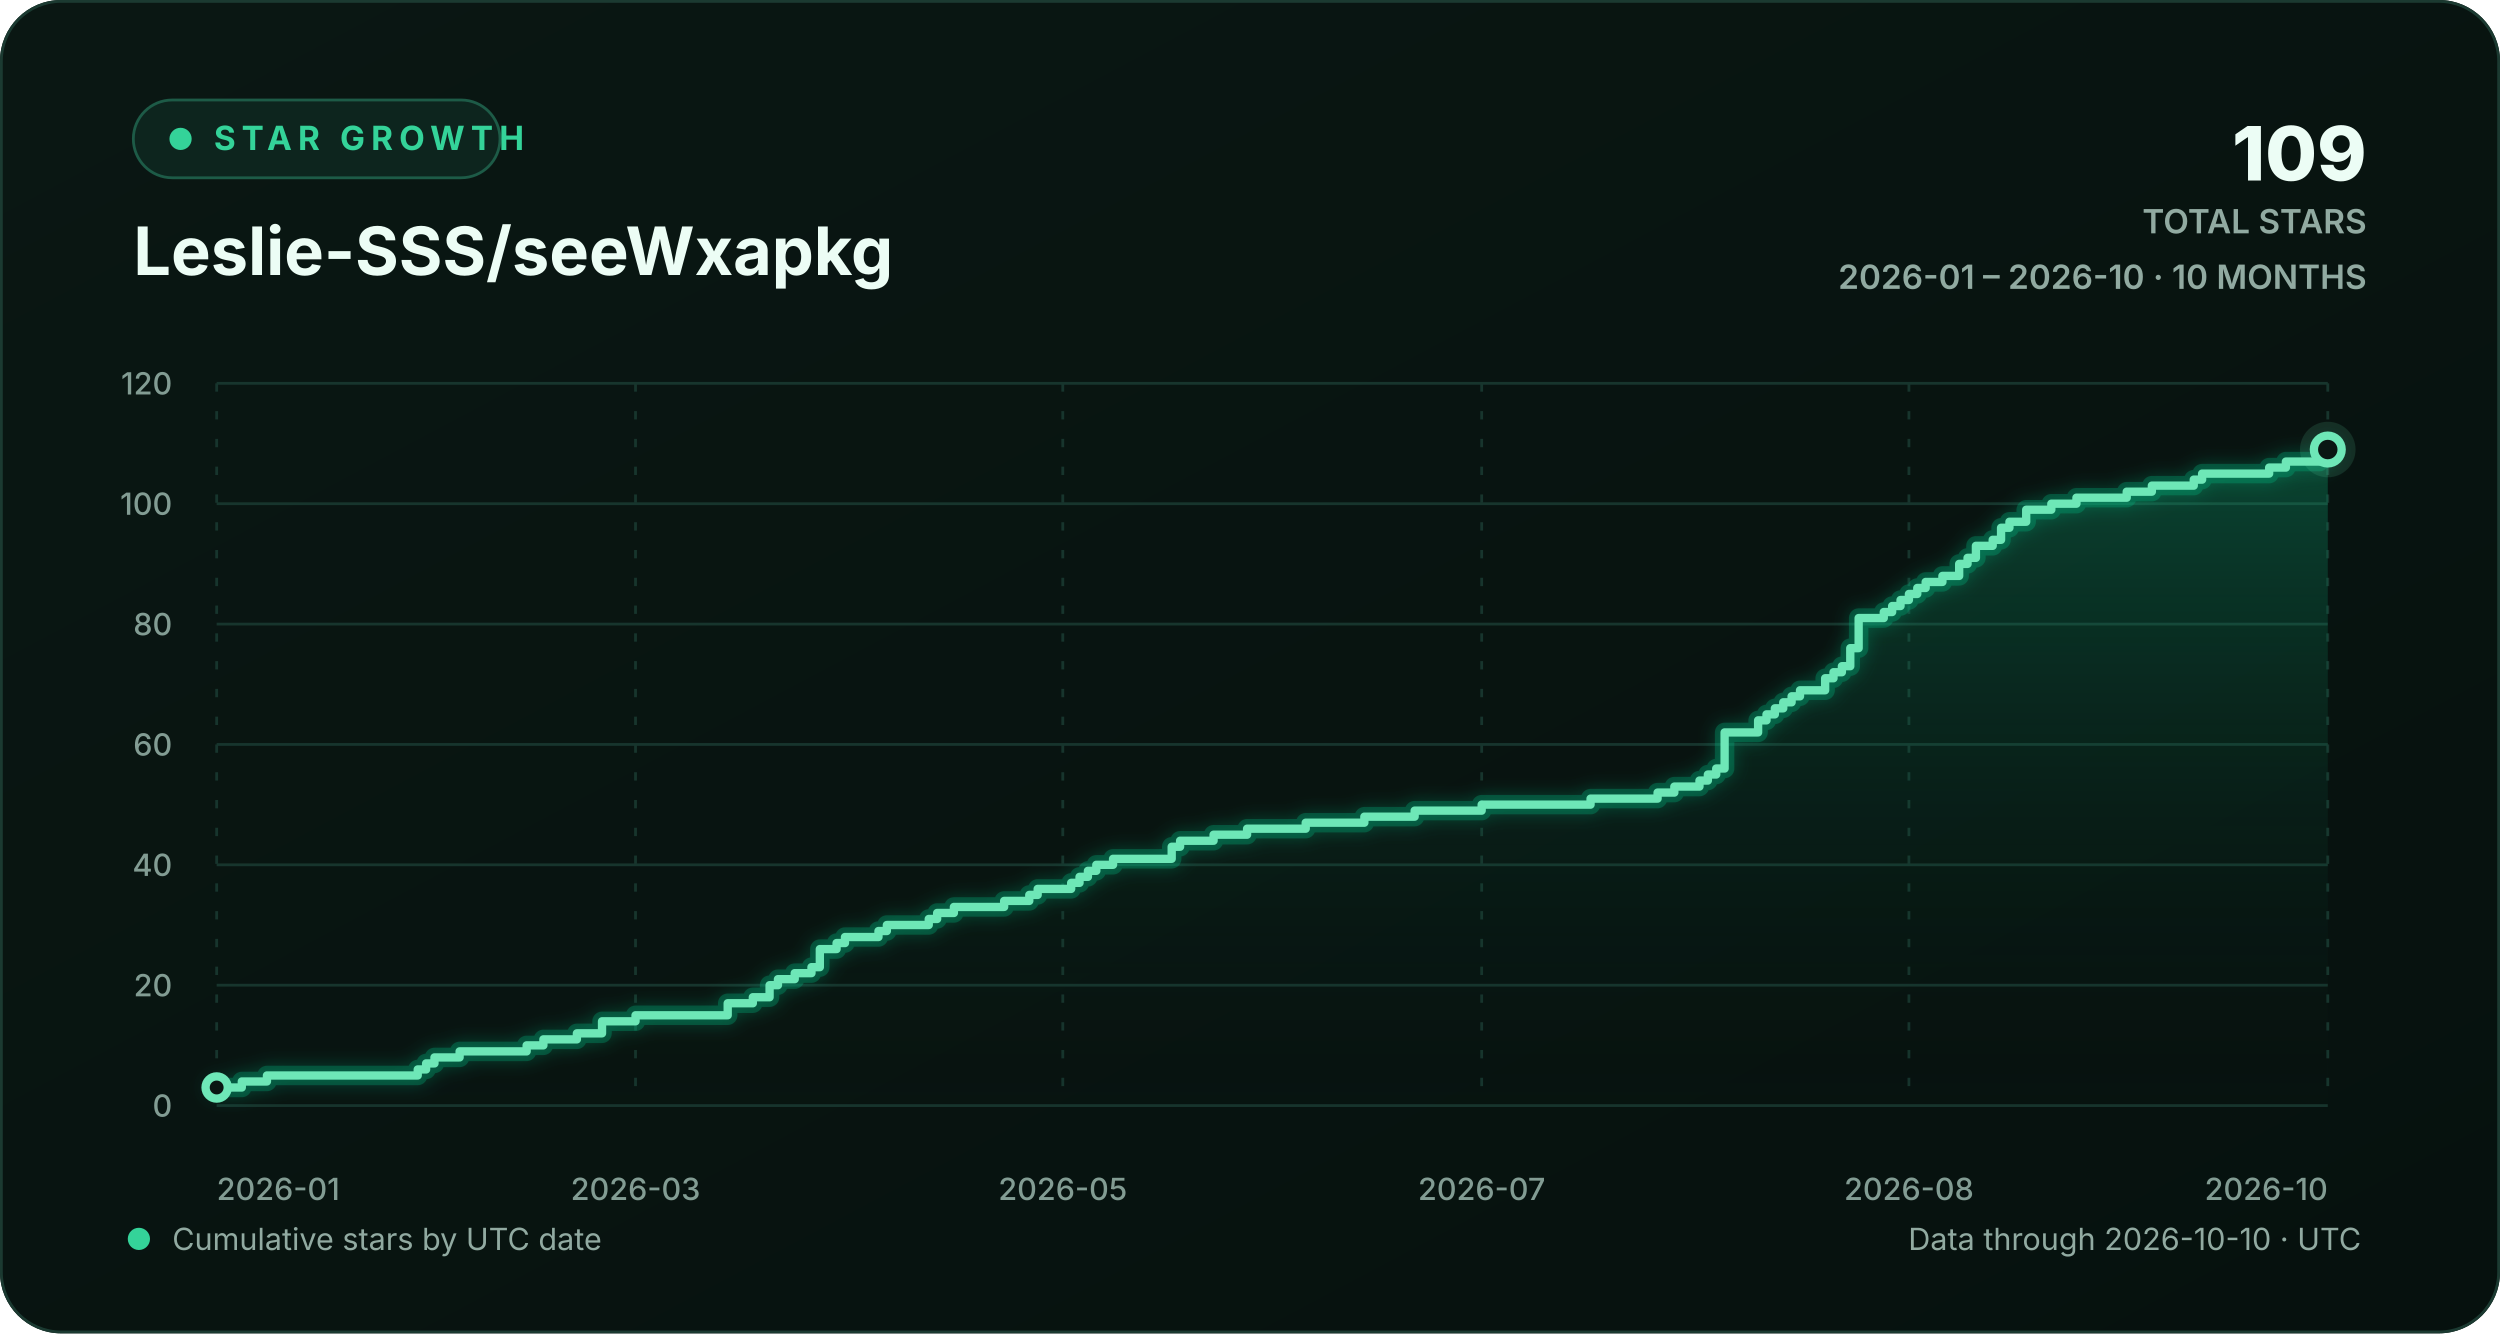
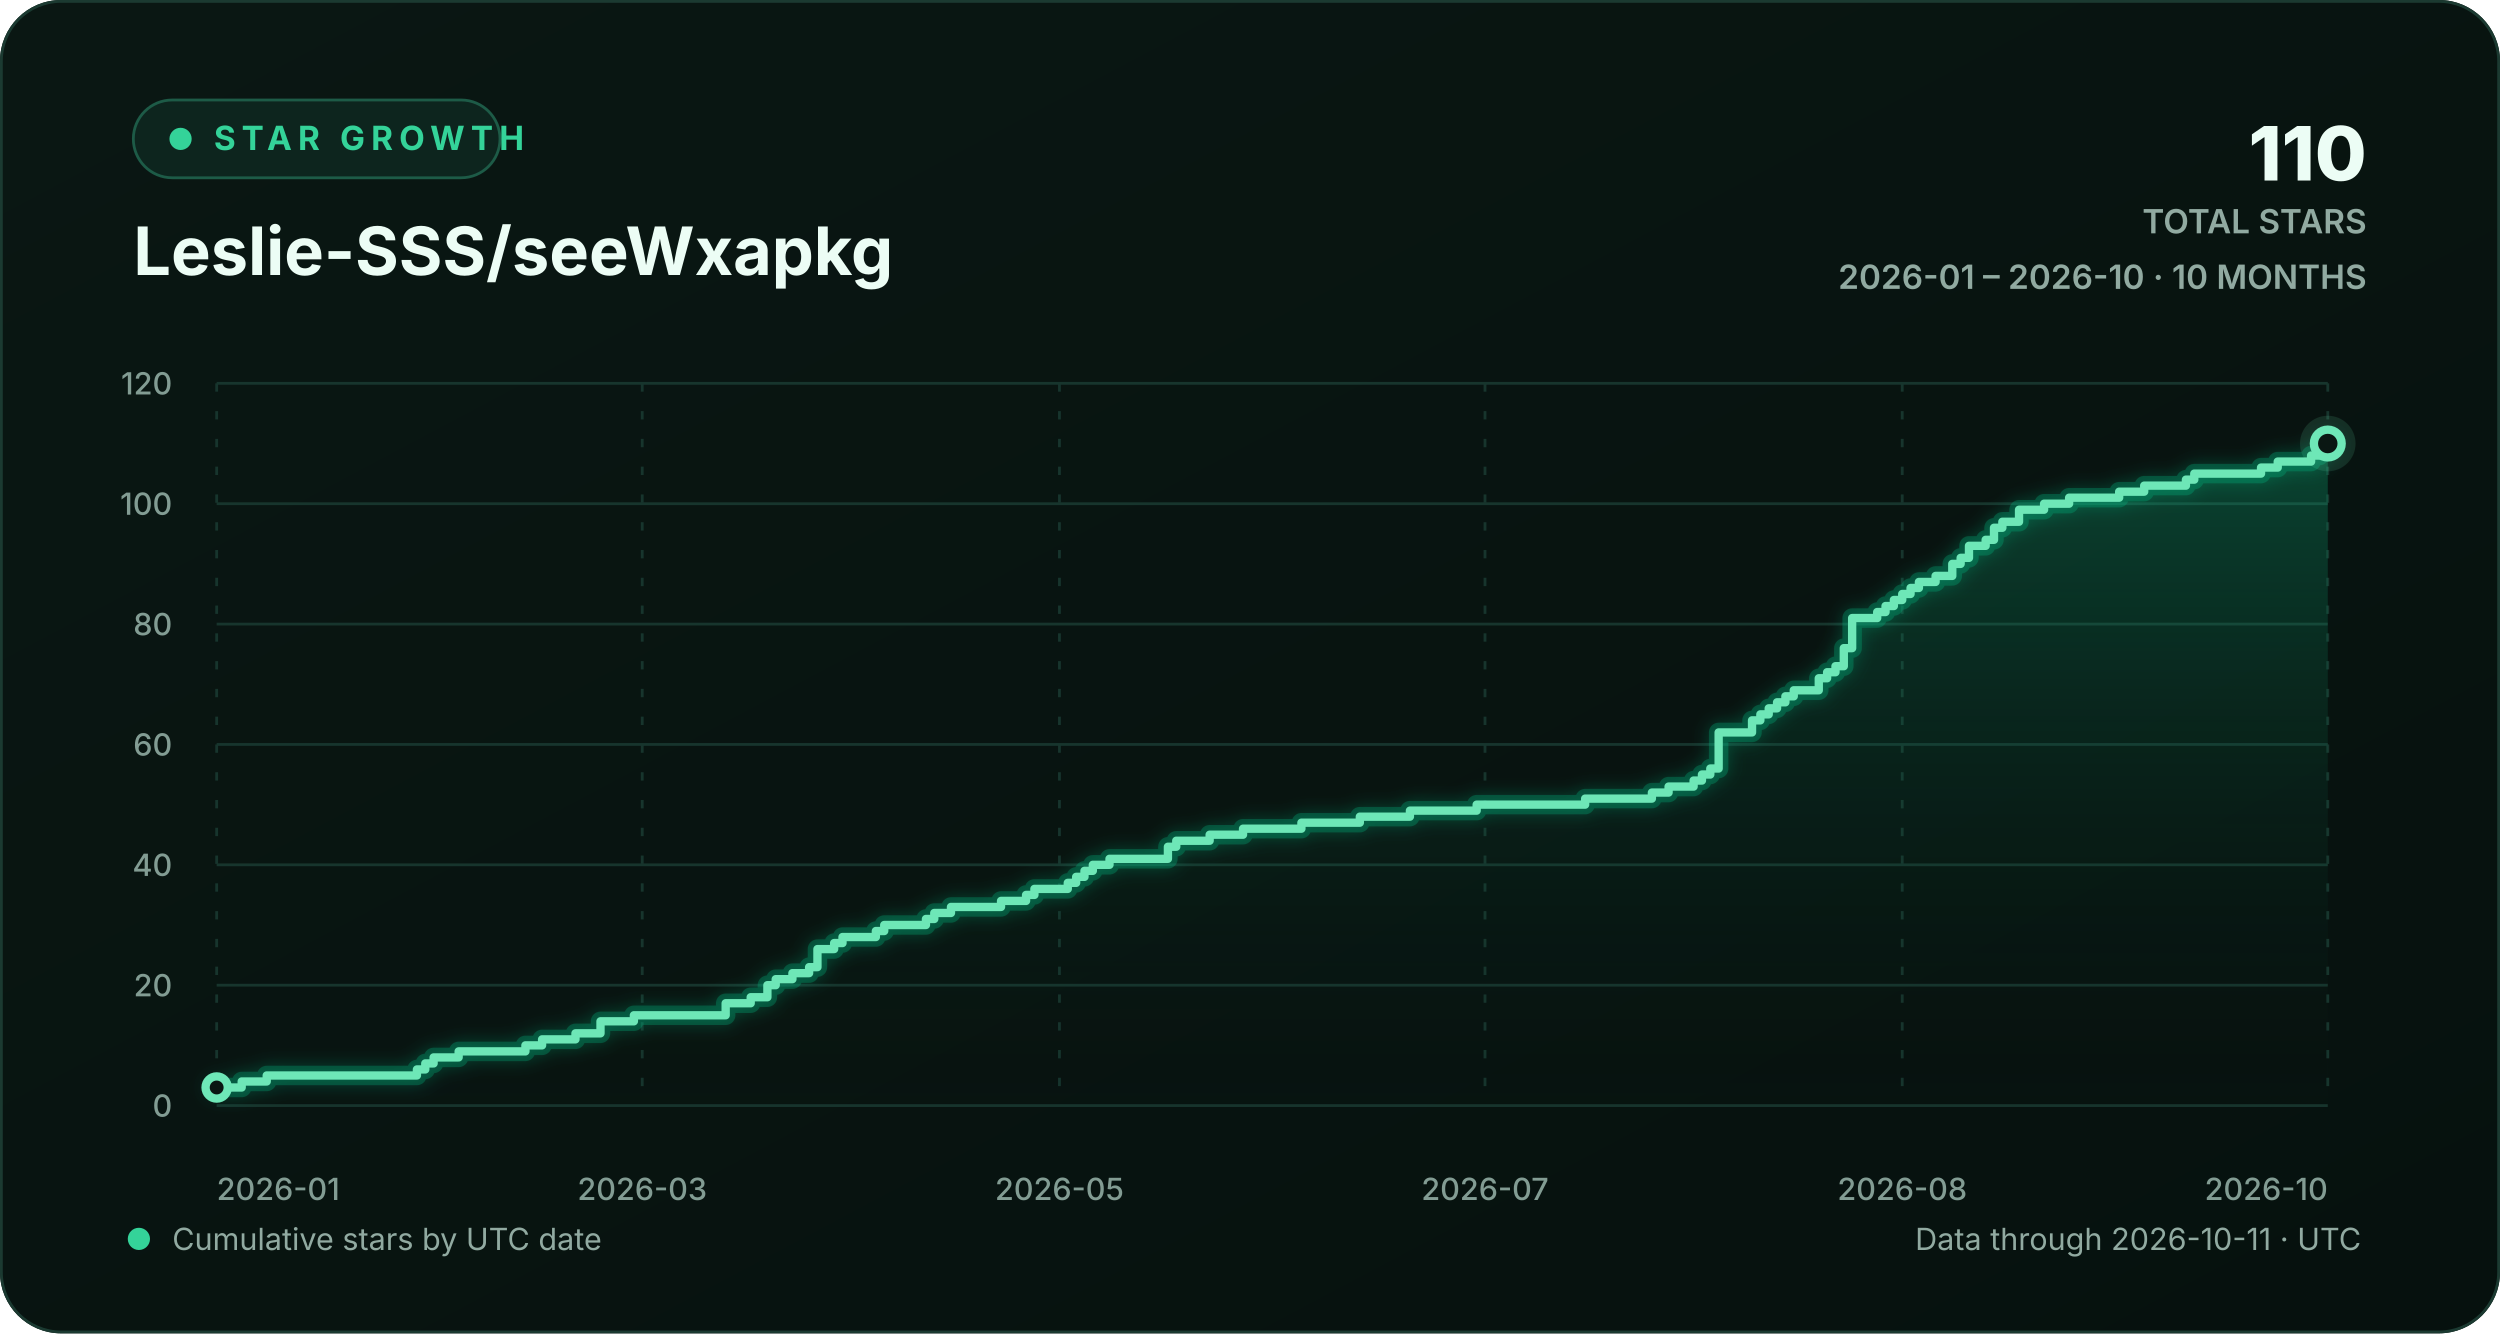
<svg xmlns="http://www.w3.org/2000/svg" width="900" height="480" viewBox="0 0 900 480" role="img" aria-labelledby="chart-title chart-description">
  <defs>
    <linearGradient id="background-gradient" x1="0" y1="0" x2="1" y2="1">
      <stop offset="0" stop-color="#0a1713" />
      <stop offset="1" stop-color="#06110e" />
    </linearGradient>
    <linearGradient id="area-gradient" x1="0" y1="0" x2="0" y2="1">
      <stop offset="0" stop-color="#10b981" stop-opacity="0.30" />
      <stop offset="1" stop-color="#0a1713" stop-opacity="0.02" />
    </linearGradient>
    <filter id="line-glow" x="-20%" y="-20%" width="140%" height="140%">
      <feGaussianBlur stdDeviation="3" result="blur" />
      <feMerge>
        <feMergeNode in="blur" />
        <feMergeNode in="SourceGraphic" />
      </feMerge>
    </filter>
    <style>
      text { font-family: Inter, ui-sans-serif, -apple-system, BlinkMacSystemFont, "Segoe UI", sans-serif; }
      .eyebrow { fill: #34d399; font-size: 12px; font-weight: 700; letter-spacing: 2.2px; }
      .heading { fill: #ecfdf5; font-size: 24px; font-weight: 720; }
      .stat { fill: #ecfdf5; font-size: 27px; font-weight: 760; }
      .stat-label { fill: #91aaa1; font-size: 12px; font-weight: 600; }
      .axis-label { fill: #829c93; font-size: 11px; font-weight: 520; }
      .footer-label { fill: #91aaa1; font-size: 11px; }
      .empty-label { fill: #91aaa1; font-size: 13px; font-weight: 600; }
      .grid-line { stroke: #17352d; stroke-width: 1; vector-effect: non-scaling-stroke; }
      .vertical-grid { stroke-dasharray: 3 7; }
      .trend-line { fill: none; stroke: #6ee7b7; stroke-width: 3; stroke-linecap: round; stroke-linejoin: round; vector-effect: non-scaling-stroke; }
      .trend-glow { fill: none; stroke: #10b981; stroke-opacity: 0.28; stroke-width: 7; stroke-linecap: round; stroke-linejoin: round; vector-effect: non-scaling-stroke; }
      .point-marker { fill: #0a1713; stroke: #6ee7b7; stroke-width: 3; vector-effect: non-scaling-stroke; }
      .point-halo { fill: #6ee7b7; fill-opacity: 0.13; }
    </style>
  </defs>
  <rect width="900" height="480" rx="22" fill="url(#background-gradient)" />
  <rect x="0.5" y="0.5" width="899" height="479" rx="21.5" fill="none" stroke="#1b3a31" />
  <g aria-hidden="true">
    <rect x="48" y="36" width="132" height="28" rx="14" fill="#0d251e" stroke="#1d5b47" />
    <circle cx="65" cy="50" r="4" fill="#34d399" />
    <text x="77" y="54" class="eyebrow">STAR GROWTH</text>
    <text x="48" y="99" class="heading">Leslie-SSS/seeWxapkg</text>
-     <text x="852" y="65" text-anchor="end" class="stat">109</text>
+     <text x="852" y="65" text-anchor="end" class="stat">110</text>
    <text x="852" y="84" text-anchor="end" class="stat-label">TOTAL STARS</text>
    <text x="852" y="104" text-anchor="end" class="stat-label">2026-01 – 2026-10 · 10 MONTHS</text>
  </g>
  <g aria-hidden="true">
    <line x1="78" y1="398.00" x2="838" y2="398.00" class="grid-line" />
    <text x="62" y="402.00" text-anchor="end" class="axis-label">0</text>
    <line x1="78" y1="354.67" x2="838" y2="354.67" class="grid-line" />
    <text x="62" y="358.67" text-anchor="end" class="axis-label">20</text>
    <line x1="78" y1="311.33" x2="838" y2="311.33" class="grid-line" />
    <text x="62" y="315.33" text-anchor="end" class="axis-label">40</text>
    <line x1="78" y1="268.00" x2="838" y2="268.00" class="grid-line" />
    <text x="62" y="272.00" text-anchor="end" class="axis-label">60</text>
    <line x1="78" y1="224.67" x2="838" y2="224.67" class="grid-line" />
    <text x="62" y="228.67" text-anchor="end" class="axis-label">80</text>
    <line x1="78" y1="181.33" x2="838" y2="181.33" class="grid-line" />
    <text x="62" y="185.33" text-anchor="end" class="axis-label">100</text>
    <line x1="78" y1="138.00" x2="838" y2="138.00" class="grid-line" />
    <text x="62" y="142.00" text-anchor="end" class="axis-label">120</text>
    <line x1="78.00" y1="138" x2="78.00" y2="398" class="grid-line vertical-grid" />
    <text x="78.00" y="432" text-anchor="start" class="axis-label">2026-01</text>
-     <line x1="228.79" y1="138" x2="228.79" y2="398" class="grid-line vertical-grid" />
-     <text x="228.79" y="432" text-anchor="middle" class="axis-label">2026-03</text>
-     <line x1="382.60" y1="138" x2="382.60" y2="398" class="grid-line vertical-grid" />
-     <text x="382.60" y="432" text-anchor="middle" class="axis-label">2026-05</text>
-     <line x1="533.40" y1="138" x2="533.40" y2="398" class="grid-line vertical-grid" />
-     <text x="533.40" y="432" text-anchor="middle" class="axis-label">2026-07</text>
-     <line x1="687.21" y1="138" x2="687.21" y2="398" class="grid-line vertical-grid" />
-     <text x="687.21" y="432" text-anchor="middle" class="axis-label">2026-08</text>
+     <line x1="231.20" y1="138" x2="231.20" y2="398" class="grid-line vertical-grid" />
+     <text x="231.20" y="432" text-anchor="middle" class="axis-label">2026-03</text>
+     <line x1="381.40" y1="138" x2="381.40" y2="398" class="grid-line vertical-grid" />
+     <text x="381.40" y="432" text-anchor="middle" class="axis-label">2026-05</text>
+     <line x1="534.60" y1="138" x2="534.60" y2="398" class="grid-line vertical-grid" />
+     <text x="534.60" y="432" text-anchor="middle" class="axis-label">2026-07</text>
+     <line x1="684.80" y1="138" x2="684.80" y2="398" class="grid-line vertical-grid" />
+     <text x="684.80" y="432" text-anchor="middle" class="axis-label">2026-08</text>
    <line x1="838.00" y1="138" x2="838.00" y2="398" class="grid-line vertical-grid" />
    <text x="838.00" y="432" text-anchor="end" class="axis-label">2026-10</text>
-     <path d="M 78.00 391.50 H 87.05 V 389.33 H 96.10 V 387.17 H 150.38 V 385.00 H 153.40 V 382.83 H 156.41 V 380.67 H 165.46 V 378.50 H 189.59 V 376.33 H 195.62 V 374.17 H 207.68 V 372.00 H 216.73 V 367.67 H 228.79 V 365.50 H 261.97 V 361.17 H 271.02 V 359.00 H 277.05 V 354.67 H 280.06 V 352.50 H 286.10 V 350.33 H 292.13 V 348.17 H 295.14 V 341.67 H 301.17 V 339.50 H 304.19 V 337.33 H 316.25 V 335.17 H 319.27 V 333.00 H 334.35 V 330.83 H 337.37 V 328.67 H 343.40 V 326.50 H 361.49 V 324.33 H 370.54 V 322.17 H 373.56 V 320.00 H 385.62 V 317.83 H 388.63 V 315.67 H 391.65 V 313.50 H 394.67 V 311.33 H 400.70 V 309.17 H 421.81 V 304.83 H 424.83 V 302.67 H 436.89 V 300.50 H 448.95 V 298.33 H 470.06 V 296.17 H 491.17 V 294.00 H 509.27 V 291.83 H 533.40 V 289.67 H 572.60 V 287.50 H 596.73 V 285.33 H 602.76 V 283.17 H 611.81 V 281.00 H 614.83 V 278.83 H 617.84 V 276.67 H 620.86 V 263.67 H 632.92 V 259.33 H 635.94 V 257.17 H 638.95 V 255.00 H 641.97 V 252.83 H 644.98 V 250.67 H 648.00 V 248.50 H 657.05 V 244.17 H 660.06 V 242.00 H 663.08 V 239.83 H 666.10 V 233.33 H 669.11 V 222.50 H 678.16 V 220.33 H 681.17 V 218.17 H 684.19 V 216.00 H 687.21 V 213.83 H 690.22 V 211.67 H 693.24 V 209.50 H 699.27 V 207.33 H 705.30 V 203.00 H 708.32 V 200.83 H 711.33 V 196.50 H 717.37 V 194.33 H 720.38 V 190.00 H 723.40 V 187.83 H 729.43 V 183.50 H 738.48 V 181.33 H 747.52 V 179.17 H 765.62 V 177.00 H 774.67 V 174.83 H 789.75 V 172.67 H 792.76 V 170.50 H 816.89 V 168.33 H 822.92 V 166.17 H 834.98 V 164.00 H 838.00 V 161.83 L 838.00 398 L 78.00 398 Z" fill="url(#area-gradient)" />
-     <path d="M 78.00 391.50 H 87.05 V 389.33 H 96.10 V 387.17 H 150.38 V 385.00 H 153.40 V 382.83 H 156.41 V 380.67 H 165.46 V 378.50 H 189.59 V 376.33 H 195.62 V 374.17 H 207.68 V 372.00 H 216.73 V 367.67 H 228.79 V 365.50 H 261.97 V 361.17 H 271.02 V 359.00 H 277.05 V 354.67 H 280.06 V 352.50 H 286.10 V 350.33 H 292.13 V 348.17 H 295.14 V 341.67 H 301.17 V 339.50 H 304.19 V 337.33 H 316.25 V 335.17 H 319.27 V 333.00 H 334.35 V 330.83 H 337.37 V 328.67 H 343.40 V 326.50 H 361.49 V 324.33 H 370.54 V 322.17 H 373.56 V 320.00 H 385.62 V 317.83 H 388.63 V 315.67 H 391.65 V 313.50 H 394.67 V 311.33 H 400.70 V 309.17 H 421.81 V 304.83 H 424.83 V 302.67 H 436.89 V 300.50 H 448.95 V 298.33 H 470.06 V 296.17 H 491.17 V 294.00 H 509.27 V 291.83 H 533.40 V 289.67 H 572.60 V 287.50 H 596.73 V 285.33 H 602.76 V 283.17 H 611.81 V 281.00 H 614.83 V 278.83 H 617.84 V 276.67 H 620.86 V 263.67 H 632.92 V 259.33 H 635.94 V 257.17 H 638.95 V 255.00 H 641.97 V 252.83 H 644.98 V 250.67 H 648.00 V 248.50 H 657.05 V 244.17 H 660.06 V 242.00 H 663.08 V 239.83 H 666.10 V 233.33 H 669.11 V 222.50 H 678.16 V 220.33 H 681.17 V 218.17 H 684.19 V 216.00 H 687.21 V 213.83 H 690.22 V 211.67 H 693.24 V 209.50 H 699.27 V 207.33 H 705.30 V 203.00 H 708.32 V 200.83 H 711.33 V 196.50 H 717.37 V 194.33 H 720.38 V 190.00 H 723.40 V 187.83 H 729.43 V 183.50 H 738.48 V 181.33 H 747.52 V 179.17 H 765.62 V 177.00 H 774.67 V 174.83 H 789.75 V 172.67 H 792.76 V 170.50 H 816.89 V 168.33 H 822.92 V 166.17 H 834.98 V 164.00 H 838.00 V 161.83" class="trend-glow" filter="url(#line-glow)" />
-     <path d="M 78.00 391.50 H 87.05 V 389.33 H 96.10 V 387.17 H 150.38 V 385.00 H 153.40 V 382.83 H 156.41 V 380.67 H 165.46 V 378.50 H 189.59 V 376.33 H 195.62 V 374.17 H 207.68 V 372.00 H 216.73 V 367.67 H 228.79 V 365.50 H 261.97 V 361.17 H 271.02 V 359.00 H 277.05 V 354.67 H 280.06 V 352.50 H 286.10 V 350.33 H 292.13 V 348.17 H 295.14 V 341.67 H 301.17 V 339.50 H 304.19 V 337.33 H 316.25 V 335.17 H 319.27 V 333.00 H 334.35 V 330.83 H 337.37 V 328.67 H 343.40 V 326.50 H 361.49 V 324.33 H 370.54 V 322.17 H 373.56 V 320.00 H 385.62 V 317.83 H 388.63 V 315.67 H 391.65 V 313.50 H 394.67 V 311.33 H 400.70 V 309.17 H 421.81 V 304.83 H 424.83 V 302.67 H 436.89 V 300.50 H 448.95 V 298.33 H 470.06 V 296.17 H 491.17 V 294.00 H 509.27 V 291.83 H 533.40 V 289.67 H 572.60 V 287.50 H 596.73 V 285.33 H 602.76 V 283.17 H 611.81 V 281.00 H 614.83 V 278.83 H 617.84 V 276.67 H 620.86 V 263.67 H 632.92 V 259.33 H 635.94 V 257.17 H 638.95 V 255.00 H 641.97 V 252.83 H 644.98 V 250.67 H 648.00 V 248.50 H 657.05 V 244.17 H 660.06 V 242.00 H 663.08 V 239.83 H 666.10 V 233.33 H 669.11 V 222.50 H 678.16 V 220.33 H 681.17 V 218.17 H 684.19 V 216.00 H 687.21 V 213.83 H 690.22 V 211.67 H 693.24 V 209.50 H 699.27 V 207.33 H 705.30 V 203.00 H 708.32 V 200.83 H 711.33 V 196.50 H 717.37 V 194.33 H 720.38 V 190.00 H 723.40 V 187.83 H 729.43 V 183.50 H 738.48 V 181.33 H 747.52 V 179.17 H 765.62 V 177.00 H 774.67 V 174.83 H 789.75 V 172.67 H 792.76 V 170.50 H 816.89 V 168.33 H 822.92 V 166.17 H 834.98 V 164.00 H 838.00 V 161.83" class="trend-line" />
+     <path d="M 78.00 391.50 H 87.01 V 389.33 H 96.02 V 387.17 H 150.09 V 385.00 H 153.10 V 382.83 H 156.10 V 380.67 H 165.11 V 378.50 H 189.15 V 376.33 H 195.15 V 374.17 H 207.17 V 372.00 H 216.18 V 367.67 H 228.20 V 365.50 H 261.24 V 361.17 H 270.25 V 359.00 H 276.26 V 354.67 H 279.26 V 352.50 H 285.27 V 350.33 H 291.28 V 348.17 H 294.28 V 341.67 H 300.29 V 339.50 H 303.30 V 337.33 H 315.31 V 335.17 H 318.32 V 333.00 H 333.34 V 330.83 H 336.34 V 328.67 H 342.35 V 326.50 H 360.37 V 324.33 H 369.38 V 322.17 H 372.39 V 320.00 H 384.40 V 317.83 H 387.41 V 315.67 H 390.41 V 313.50 H 393.42 V 311.33 H 399.42 V 309.17 H 420.45 V 304.83 H 423.45 V 302.67 H 435.47 V 300.50 H 447.49 V 298.33 H 468.51 V 296.17 H 489.54 V 294.00 H 507.57 V 291.83 H 531.60 V 289.67 H 570.65 V 287.50 H 594.68 V 285.33 H 600.69 V 283.17 H 609.70 V 281.00 H 612.70 V 278.83 H 615.71 V 276.67 H 618.71 V 263.67 H 630.73 V 259.33 H 633.73 V 257.17 H 636.74 V 255.00 H 639.74 V 252.83 H 642.74 V 250.67 H 645.75 V 248.50 H 654.76 V 244.17 H 657.76 V 242.00 H 660.77 V 239.83 H 663.77 V 233.33 H 666.77 V 222.50 H 675.79 V 220.33 H 678.79 V 218.17 H 681.79 V 216.00 H 684.80 V 213.83 H 687.80 V 211.67 H 690.81 V 209.50 H 696.81 V 207.33 H 702.82 V 203.00 H 705.83 V 200.83 H 708.83 V 196.50 H 714.84 V 194.33 H 717.84 V 190.00 H 720.85 V 187.83 H 726.85 V 183.50 H 735.87 V 181.33 H 744.88 V 179.17 H 762.90 V 177.00 H 771.91 V 174.83 H 786.93 V 172.67 H 789.94 V 170.50 H 813.97 V 168.33 H 819.98 V 166.17 H 831.99 V 164.00 H 835.00 V 161.83 H 838.00 V 159.67 L 838.00 398 L 78.00 398 Z" fill="url(#area-gradient)" />
+     <path d="M 78.00 391.50 H 87.01 V 389.33 H 96.02 V 387.17 H 150.09 V 385.00 H 153.10 V 382.83 H 156.10 V 380.67 H 165.11 V 378.50 H 189.15 V 376.33 H 195.15 V 374.17 H 207.17 V 372.00 H 216.18 V 367.67 H 228.20 V 365.50 H 261.24 V 361.17 H 270.25 V 359.00 H 276.26 V 354.67 H 279.26 V 352.50 H 285.27 V 350.33 H 291.28 V 348.17 H 294.28 V 341.67 H 300.29 V 339.50 H 303.30 V 337.33 H 315.31 V 335.17 H 318.32 V 333.00 H 333.34 V 330.83 H 336.34 V 328.67 H 342.35 V 326.50 H 360.37 V 324.33 H 369.38 V 322.17 H 372.39 V 320.00 H 384.40 V 317.83 H 387.41 V 315.67 H 390.41 V 313.50 H 393.42 V 311.33 H 399.42 V 309.17 H 420.45 V 304.83 H 423.45 V 302.67 H 435.47 V 300.50 H 447.49 V 298.33 H 468.51 V 296.17 H 489.54 V 294.00 H 507.57 V 291.83 H 531.60 V 289.67 H 570.65 V 287.50 H 594.68 V 285.33 H 600.69 V 283.17 H 609.70 V 281.00 H 612.70 V 278.83 H 615.71 V 276.67 H 618.71 V 263.67 H 630.73 V 259.33 H 633.73 V 257.17 H 636.74 V 255.00 H 639.74 V 252.83 H 642.74 V 250.67 H 645.75 V 248.50 H 654.76 V 244.17 H 657.76 V 242.00 H 660.77 V 239.83 H 663.77 V 233.33 H 666.77 V 222.50 H 675.79 V 220.33 H 678.79 V 218.17 H 681.79 V 216.00 H 684.80 V 213.83 H 687.80 V 211.67 H 690.81 V 209.50 H 696.81 V 207.33 H 702.82 V 203.00 H 705.83 V 200.83 H 708.83 V 196.50 H 714.84 V 194.33 H 717.84 V 190.00 H 720.85 V 187.83 H 726.85 V 183.50 H 735.87 V 181.33 H 744.88 V 179.17 H 762.90 V 177.00 H 771.91 V 174.83 H 786.93 V 172.67 H 789.94 V 170.50 H 813.97 V 168.33 H 819.98 V 166.17 H 831.99 V 164.00 H 835.00 V 161.83 H 838.00 V 159.67" class="trend-glow" filter="url(#line-glow)" />
+     <path d="M 78.00 391.50 H 87.01 V 389.33 H 96.02 V 387.17 H 150.09 V 385.00 H 153.10 V 382.83 H 156.10 V 380.67 H 165.11 V 378.50 H 189.15 V 376.33 H 195.15 V 374.17 H 207.17 V 372.00 H 216.18 V 367.67 H 228.20 V 365.50 H 261.24 V 361.17 H 270.25 V 359.00 H 276.26 V 354.67 H 279.26 V 352.50 H 285.27 V 350.33 H 291.28 V 348.17 H 294.28 V 341.67 H 300.29 V 339.50 H 303.30 V 337.33 H 315.31 V 335.17 H 318.32 V 333.00 H 333.34 V 330.83 H 336.34 V 328.67 H 342.35 V 326.50 H 360.37 V 324.33 H 369.38 V 322.17 H 372.39 V 320.00 H 384.40 V 317.83 H 387.41 V 315.67 H 390.41 V 313.50 H 393.42 V 311.33 H 399.42 V 309.17 H 420.45 V 304.83 H 423.45 V 302.67 H 435.47 V 300.50 H 447.49 V 298.33 H 468.51 V 296.17 H 489.54 V 294.00 H 507.57 V 291.83 H 531.60 V 289.67 H 570.65 V 287.50 H 594.68 V 285.33 H 600.69 V 283.17 H 609.70 V 281.00 H 612.70 V 278.83 H 615.71 V 276.67 H 618.71 V 263.67 H 630.73 V 259.33 H 633.73 V 257.17 H 636.74 V 255.00 H 639.74 V 252.83 H 642.74 V 250.67 H 645.75 V 248.50 H 654.76 V 244.17 H 657.76 V 242.00 H 660.77 V 239.83 H 663.77 V 233.33 H 666.77 V 222.50 H 675.79 V 220.33 H 678.79 V 218.17 H 681.79 V 216.00 H 684.80 V 213.83 H 687.80 V 211.67 H 690.81 V 209.50 H 696.81 V 207.33 H 702.82 V 203.00 H 705.83 V 200.83 H 708.83 V 196.50 H 714.84 V 194.33 H 717.84 V 190.00 H 720.85 V 187.83 H 726.85 V 183.50 H 735.87 V 181.33 H 744.88 V 179.17 H 762.90 V 177.00 H 771.91 V 174.83 H 786.93 V 172.67 H 789.94 V 170.50 H 813.97 V 168.33 H 819.98 V 166.17 H 831.99 V 164.00 H 835.00 V 161.83 H 838.00 V 159.67" class="trend-line" />
    <circle cx="78.00" cy="391.50" r="4" class="point-marker" />
-     <circle cx="838.00" cy="161.83" r="10" class="point-halo" />
-     <circle cx="838.00" cy="161.83" r="5" class="point-marker" />
+     <circle cx="838.00" cy="159.67" r="10" class="point-halo" />
+     <circle cx="838.00" cy="159.67" r="5" class="point-marker" />
  </g>
  <g aria-hidden="true">
    <circle cx="50" cy="446" r="4" fill="#34d399" />
    <text x="62" y="450" class="footer-label">Cumulative stars by UTC date</text>
-     <text x="850" y="450" text-anchor="end" class="footer-label">Data through 2026-10-10 · UTC</text>
+     <text x="850" y="450" text-anchor="end" class="footer-label">Data through 2026-10-11 · UTC</text>
  </g>
</svg>
